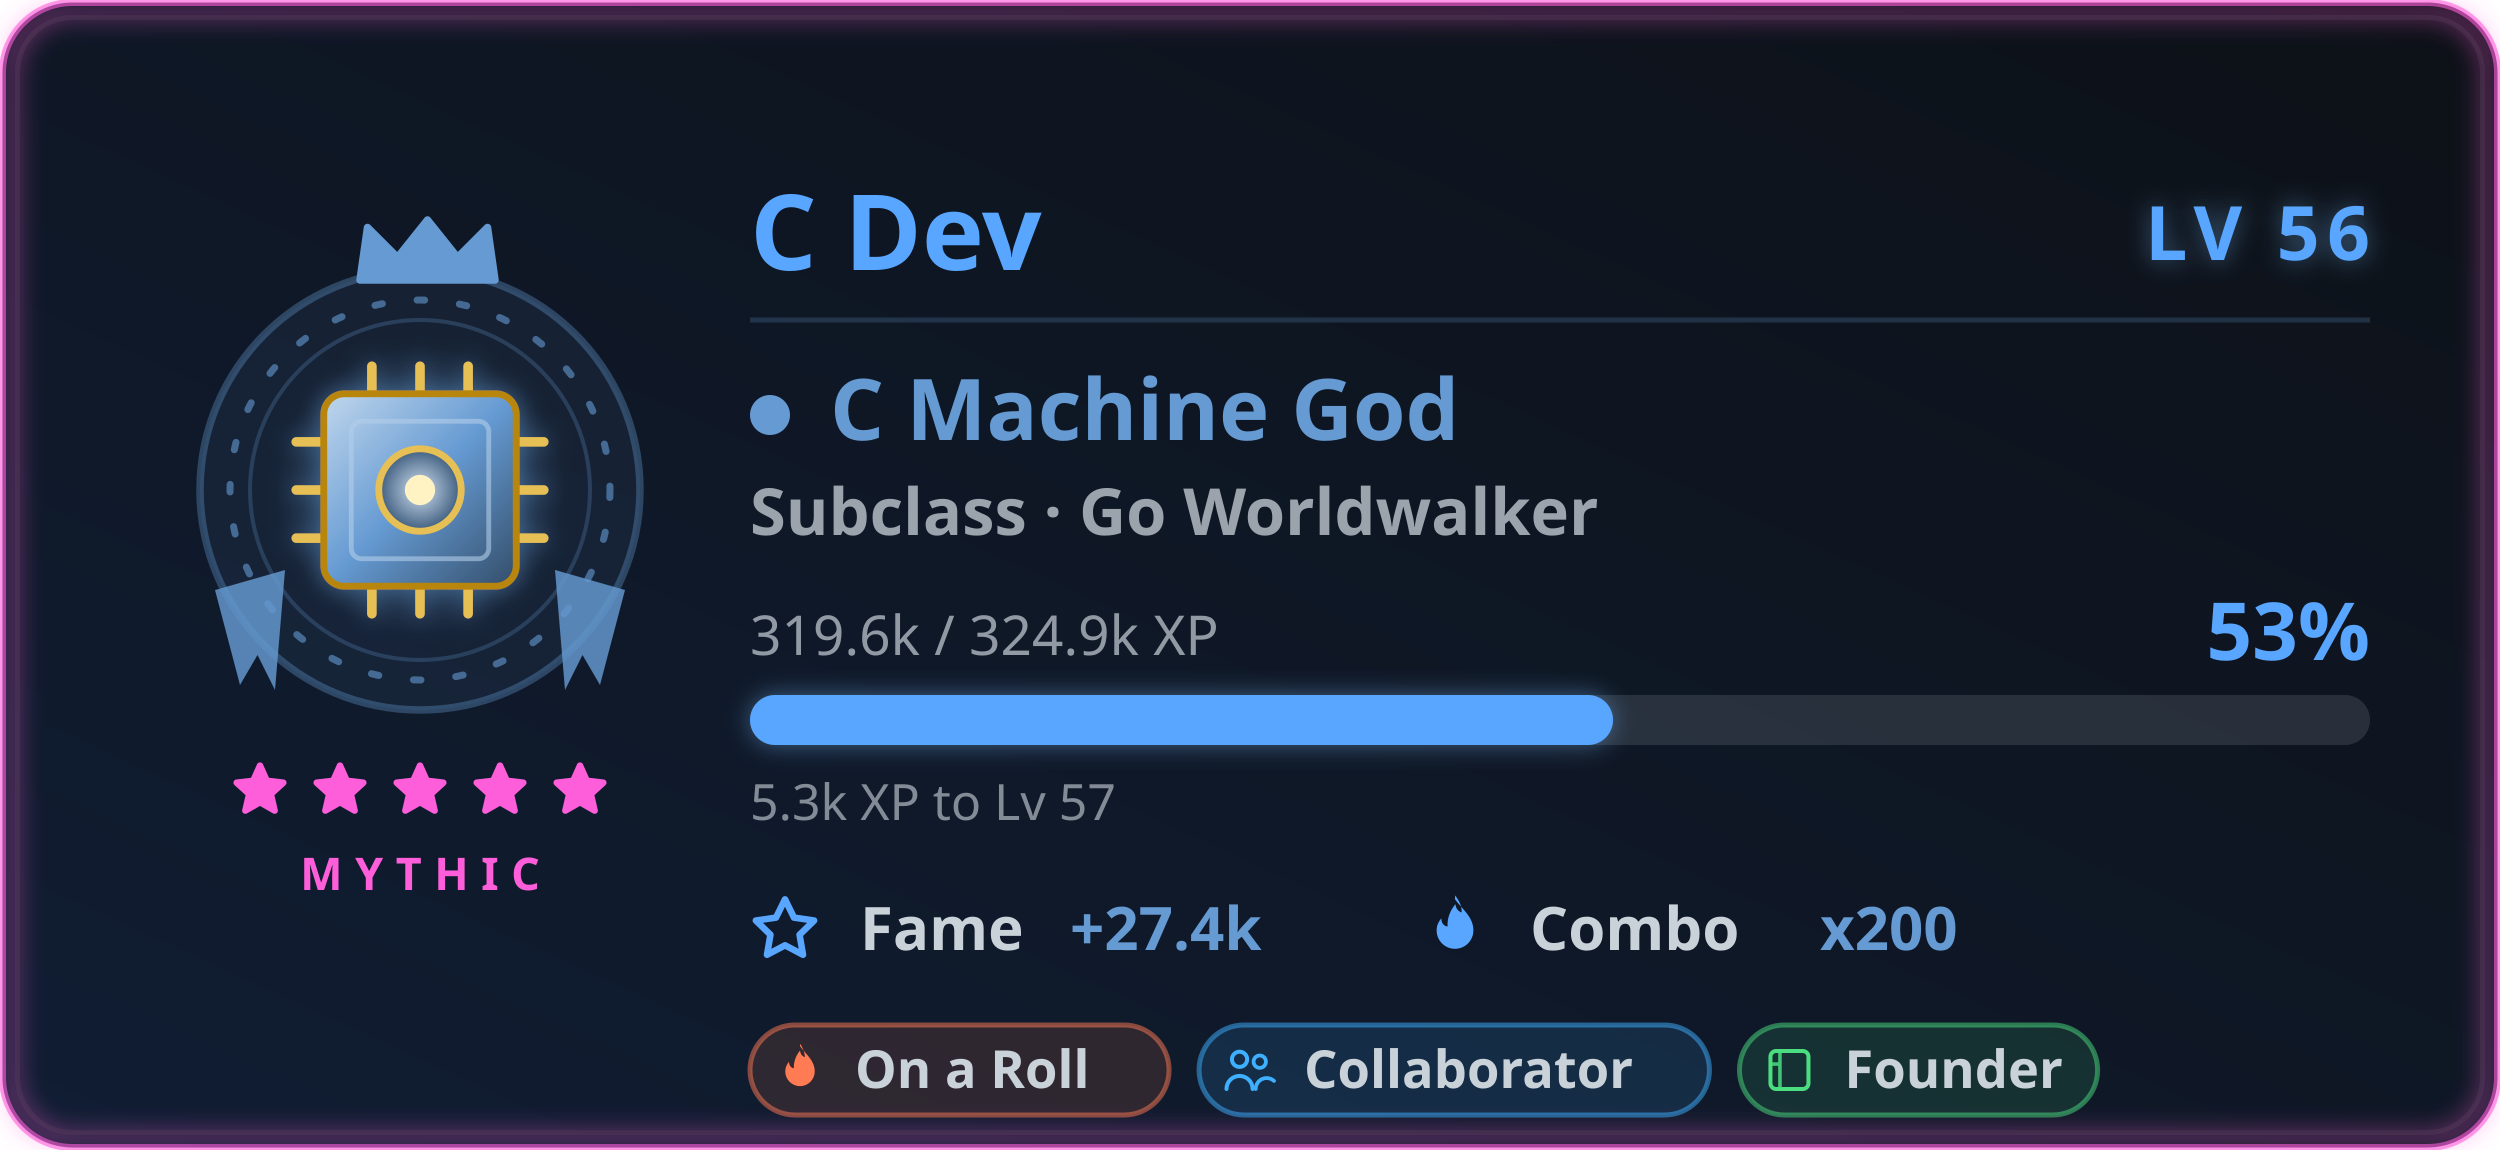
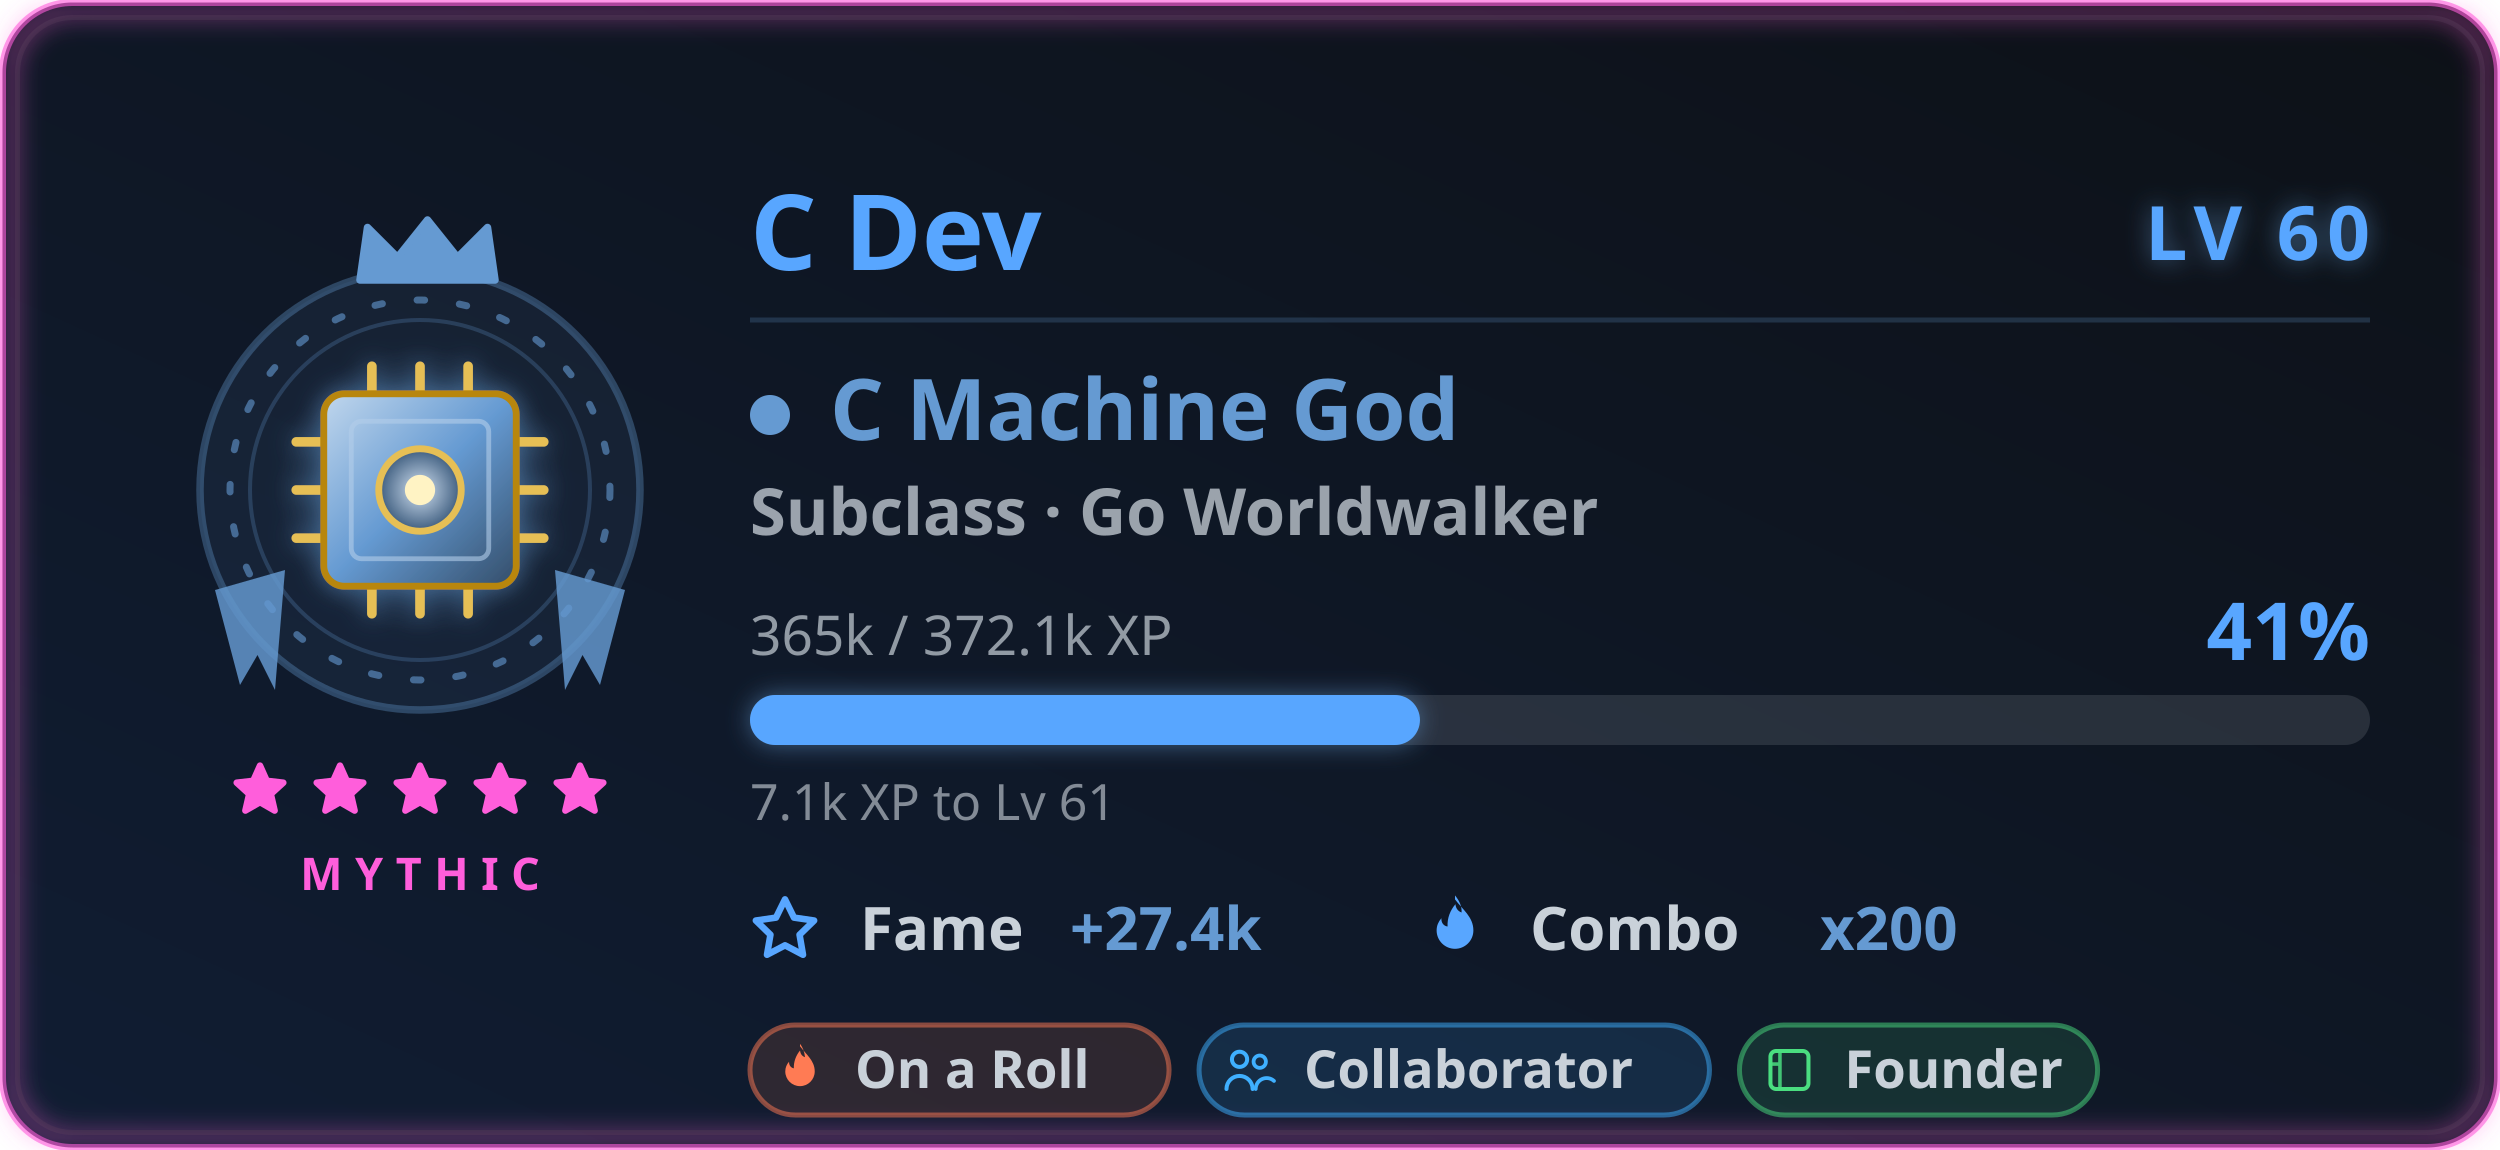
<svg xmlns="http://www.w3.org/2000/svg" width="500" height="230" viewBox="0 0 500 230" role="img" aria-labelledby="card-title-a11y card-desc-a11y">
  <style>
text { font-family: 'Segoe UI', Ubuntu, 'Helvetica Neue', sans-serif; }
.title { font-size: 18px; font-weight: 600; fill: #58a6ff; }
.title-icon { fill: #58a6ff; }
.icon { fill: #58a6ff; }


.gl-name { font-size: 21px; font-weight: 700; fill: #58a6ff; }
.gl-lvl { font-size: 15px; font-weight: 800; letter-spacing: 1.5px; fill: #58a6ff; }
.gl-class { font-size: 17px; font-weight: 700; fill: #659ad2; }
.gl-sub { font-size: 13px; font-weight: 600; fill: #c9d1d9; opacity: 0.75; }
.gl-meta { font-size: 11px; fill: #c9d1d9; opacity: 0.7; }
.gl-pct { font-size: 16px; font-weight: 800; fill: #58a6ff; }
.gl-chip-label { font-size: 12px; font-weight: 600; fill: #c9d1d9; }
.gl-chip-value { font-size: 12px; font-weight: 800; fill: #659ad2; }
.gl-hint { font-size: 10px; fill: #c9d1d9; opacity: 0.62; }
.gl-badge-label { font-size: 10.5px; font-weight: 600; }
.gl-rarity { font-size: 9px; font-weight: 700; letter-spacing: 2.5px; fill: #ff5edb; }

</style>
  <defs>
    <linearGradient id="card-bg" x1="0" y1="0" x2="1" y2="1" gradientTransform="rotate(90, 0.5, 0.5)">
      <stop offset="0.0%" stop-color="#0d1117" />
      <stop offset="100.0%" stop-color="#101d33" />
    </linearGradient>
    <filter id="card-glow" x="-50%" y="-50%" width="200%" height="200%">
      <feGaussianBlur in="SourceGraphic" stdDeviation="3" result="blur" />
      <feFlood flood-color="#58a6ff" flood-opacity="0.55" result="tint" />
      <feComposite in="tint" in2="blur" operator="in" result="softGlow" />
      <feMerge>
        <feMergeNode in="softGlow" />
        <feMergeNode in="SourceGraphic" />
      </feMerge>
    </filter>
    <filter id="gl-glow" x="-60%" y="-60%" width="220%" height="220%">
      <feGaussianBlur in="SourceGraphic" stdDeviation="2.4" result="b" />
      <feFlood flood-color="#659ad2" flood-opacity="0.55" result="t" />
      <feComposite in="t" in2="b" operator="in" result="g" />
      <feMerge>
        <feMergeNode in="g" />
        <feMergeNode in="SourceGraphic" />
      </feMerge>
    </filter>
    <filter id="gl-rarity" x="-20%" y="-20%" width="140%" height="140%">
      <feGaussianBlur stdDeviation="2.4" />
    </filter>
  </defs>
  <rect x="0.5" y="0.5" width="499" height="229" rx="14" fill="url(#card-bg)" stroke="#ff5edb" stroke-width="1.4" stroke-opacity="0.6" />
  <rect x="3.5" y="3.5" width="493" height="223" rx="11" fill="none" stroke="#30363d" stroke-opacity="0.4" />
  <rect x="2" y="2" width="496" height="226" rx="13" fill="none" stroke="#ff5edb" stroke-width="3.5" stroke-opacity="0.4" filter="url(#gl-rarity)" />
  <g class="fade">
    <g class="">
      <g class="flourish">
        <g transform="translate(84,0)">
          <g transform="translate(0,98)" fill="#659ad2" opacity="0.82">
            <path d="M27 16 L41 20 L36 39 L32.5 33 L29 40 Z" />
          </g>
        </g>
        <g transform="translate(84,0) scale(-1,1)">
          <g transform="translate(0,98)" fill="#659ad2" opacity="0.82">
            <path d="M27 16 L41 20 L36 39 L32.5 33 L29 40 Z" />
          </g>
        </g>
      </g>
      <circle cx="84" cy="98" r="44" fill="#659ad2" fill-opacity="0.08" stroke="#659ad2" stroke-opacity="0.35" stroke-width="1.5" />
      <g class="">
        <circle cx="84" cy="98" r="38" fill="none" stroke="#659ad2" stroke-opacity="0.6" stroke-width="1.4" stroke-dasharray="1.5 7" stroke-linecap="round" />
        <circle cx="84" cy="98" r="34" fill="none" stroke="#659ad2" stroke-opacity="0.25" stroke-width="0.8" />
      </g>
      <g class="" filter="url(#gl-glow)">
        <svg class="" x="51" y="65" width="66" height="66" viewBox="0 0 48 48" aria-hidden="true">
          <defs>
            <radialGradient id="cHalo" cx="0.5" cy="0.5" r="0.5">
              <stop offset="0" stop-color="#659ad2" stop-opacity="0.42" />
              <stop offset="1" stop-color="#659ad2" stop-opacity="0" />
            </radialGradient>
            <linearGradient id="cChip" x1="0" y1="0" x2="1" y2="1">
              <stop offset="0" stop-color="#c1d7ed" />
              <stop offset="0.5" stop-color="#659ad2" />
              <stop offset="1" stop-color="#334d69" />
            </linearGradient>
            <radialGradient id="cCore" cx="0.5" cy="0.5" r="0.5">
              <stop offset="0" stop-color="#d1e1f2" />
              <stop offset="1" stop-color="#3d5c7e" />
            </radialGradient>
          </defs>
          <circle cx="24" cy="24" r="21" fill="url(#cHalo)" />
          <g stroke="#e6bf55" stroke-width="1.4" stroke-linecap="round">
            <path d="M17 10 V6 M24 10 V6 M31 10 V6 M17 38 V42 M24 38 V42 M31 38 V42 M10 17 H6 M10 24 H6 M10 31 H6 M38 17 H42 M38 24 H42 M38 31 H42" />
          </g>
          <rect x="10" y="10" width="28" height="28" rx="3" fill="url(#cChip)" stroke="#b8860b" stroke-width="1" />
          <rect x="14" y="14" width="20" height="20" rx="1.5" fill="none" stroke="#b2cde9" stroke-width="0.7" stroke-opacity="0.6" />
          <circle cx="24" cy="24" r="6" fill="url(#cCore)" stroke="#e6bf55" stroke-width="1" />
          <circle cx="24" cy="24" r="2.2" fill="#fff3c4" />
        </svg>
      </g>
      <g transform="translate(69, 42.5) scale(1.5)">
        <path d="M2 9 L3 2 L7 6 L11 1 L15 6 L19 2 L20 9 Z" fill="#659ad2" stroke="#659ad2" stroke-width="1" stroke-linejoin="round" />
      </g>
    </g>
    <g>
      <g class="" transform="translate(45.5, 151.5) scale(0.5416667)" fill="#ff5edb" stroke="#ff5edb" stroke-width="2.4" stroke-linejoin="round" stroke-linecap="round" opacity="1">
        <path d="M12 3 L14.5 8.6 L20.6 9.3 L16 13.5 L17.4 19.6 L12 16.5 L6.6 19.6 L8 13.5 L3.4 9.3 L9.5 8.6 Z" />
      </g>
      <g class="" transform="translate(61.5, 151.5) scale(0.5416667)" fill="#ff5edb" stroke="#ff5edb" stroke-width="2.4" stroke-linejoin="round" stroke-linecap="round" opacity="1">
        <path d="M12 3 L14.5 8.6 L20.6 9.3 L16 13.5 L17.4 19.6 L12 16.5 L6.6 19.6 L8 13.5 L3.4 9.3 L9.5 8.6 Z" />
      </g>
      <g class="" transform="translate(77.5, 151.5) scale(0.5416667)" fill="#ff5edb" stroke="#ff5edb" stroke-width="2.4" stroke-linejoin="round" stroke-linecap="round" opacity="1">
        <path d="M12 3 L14.5 8.6 L20.6 9.3 L16 13.5 L17.4 19.6 L12 16.5 L6.6 19.6 L8 13.5 L3.4 9.3 L9.5 8.6 Z" />
      </g>
      <g class="" transform="translate(93.5, 151.5) scale(0.5416667)" fill="#ff5edb" stroke="#ff5edb" stroke-width="2.4" stroke-linejoin="round" stroke-linecap="round" opacity="1">
        <path d="M12 3 L14.5 8.6 L20.6 9.3 L16 13.5 L17.4 19.6 L12 16.5 L6.6 19.6 L8 13.5 L3.4 9.3 L9.5 8.6 Z" />
      </g>
      <g class="" transform="translate(109.5, 151.5) scale(0.5416667)" fill="#ff5edb" stroke="#ff5edb" stroke-width="2.4" stroke-linejoin="round" stroke-linecap="round" opacity="1">
        <path d="M12 3 L14.5 8.6 L20.6 9.3 L16 13.5 L17.4 19.6 L12 16.5 L6.6 19.6 L8 13.5 L3.4 9.3 L9.5 8.6 Z" />
      </g>
    </g>
    <text class="gl-rarity" x="84" y="178" text-anchor="middle">MYTHIC</text>
  </g>
  <g class="fade" style="animation-delay:.15s">
    <text class="gl-name" x="150" y="54">C Dev</text>
-     <text class="gl-lvl glow-pulse" x="474" y="52" text-anchor="end" filter="url(#gl-glow)">LV 56</text>
+     <text class="gl-lvl glow-pulse" x="474" y="52" text-anchor="end" filter="url(#gl-glow)">LV 60</text>
    <line x1="150" y1="64" x2="474" y2="64" stroke="#659ad2" stroke-opacity="0.22" stroke-width="1" />
    <circle cx="154" cy="83" r="4" fill="#659ad2" />
    <text class="gl-class" x="166" y="88">C Machine God</text>
    <text class="gl-sub" x="150" y="107">Subclass · Go Worldwalker</text>
-     <text class="gl-meta" x="150" y="131">319.6k / 324.9k XP</text>
-     <text class="gl-pct " x="474" y="132" text-anchor="end">53%</text>
+     <text class="gl-meta" x="150" y="131">365k / 372.1k XP</text>
+     <text class="gl-pct " x="474" y="132" text-anchor="end">41%</text>
    <rect x="150" y="139" width="324" height="10" rx="5" fill="#c9d1d9" fill-opacity="0.14" />
-     <rect class="xp-fill " x="150" y="139" width="172.609" height="10" rx="5" fill="#58a6ff" filter="url(#gl-glow)" />
-     <text class="gl-hint" x="150" y="164">5.3k XP to Lv 57</text>
+     <rect class="xp-fill " x="150" y="139" width="133.991" height="10" rx="5" fill="#58a6ff" filter="url(#gl-glow)" />
+     <text class="gl-hint" x="150" y="164">7.1k XP to Lv 61</text>
    <g transform="translate(150, 190)">
      <svg class="icon" x="0" y="-11" width="14" height="14" viewBox="0 0 16 16" aria-hidden="true">
        <path fill-rule="evenodd" d="M8 .25a.75.75 0 0 1 .673.418l1.882 3.815 4.21.612a.75.75 0 0 1 .416 1.279l-3.046 2.97.719 4.192a.75.75 0 0 1-1.088.791L8 12.347l-3.766 1.98a.75.75 0 0 1-1.088-.79l.72-4.194L.818 6.374a.75.75 0 0 1 .416-1.28l4.21-.611L7.327.668A.75.75 0 0 1 8 .25zm0 2.445L6.615 5.5a.75.75 0 0 1-.564.41l-3.097.45 2.24 2.184a.75.75 0 0 1 .216.664l-.528 3.084 2.769-1.456a.75.75 0 0 1 .698 0l2.77 1.456-.53-3.084a.75.75 0 0 1 .216-.664l2.24-2.183-3.096-.45a.75.75 0 0 1-.564-.41L8 2.694v.001z" />
      </svg>
      <text class="gl-chip-label" x="22" y="0">Fame</text>
      <text class="gl-chip-value" x="64" y="0">+27.4k</text>
    </g>
    <g transform="translate(284, 190)">
      <svg class="icon" x="0" y="-11" width="14" height="14" viewBox="0 0 16 16" aria-hidden="true">
        <path fill-rule="evenodd" d="M8 1c1.7 2.3 4.2 4 4.2 7.1a4.2 4.2 0 0 1-8.4 0c0-1.1.4-2 1.1-2.8-.1 1 .5 1.8 1.4 1.9-.1-1.9.6-3.7 1.8-5.1.1 1 .6 1.6 1.4 1.9.1-1.4-.5-2.7-1.5-3.9z" />
      </svg>
      <text class="gl-chip-label" x="22" y="0">Combo</text>
      <text class="gl-chip-value" x="80" y="0">x200</text>
    </g>
  </g>
  <g class="fade" style="animation-delay:.2s">
    <g>
      <rect x="150" y="205" width="83.81" height="18" rx="9" fill="#ff7b54" fill-opacity="0.13" stroke="#ff7b54" stroke-opacity="0.5" stroke-width="1" />
      <g transform="translate(154.3, 208.3) scale(0.475)">
        <path d="M12 2c2.5 3.4 6.2 6 6.2 10.6a6.2 6.2 0 0 1-12.4 0c0-1.6.6-3 1.6-4.1-.1 1.5.8 2.6 2 2.8-.1-2.8.9-5.4 2.6-7.5.2 1.5.9 2.4 2.1 2.8-.2-2-.8-4-2.1-5.6Z" fill="#ff7b54" />
      </g>
      <text class="gl-badge-label" x="171" y="217.6" fill="#c9d1d9">On a Roll</text>
    </g>
    <g>
      <rect x="239.81" y="205" width="102.08" height="18" rx="9" fill="#3fb0ff" fill-opacity="0.13" stroke="#3fb0ff" stroke-opacity="0.5" stroke-width="1" />
      <g transform="translate(244.11, 208.3) scale(0.475)">
        <circle cx="8" cy="7.5" r="3.2" fill="none" stroke="#3fb0ff" stroke-width="1.7" />
        <path d="M2.5 20a5.5 5.5 0 0 1 11 0" fill="none" stroke="#3fb0ff" stroke-width="1.7" stroke-linecap="round" />
        <circle cx="16.5" cy="8.5" r="2.6" fill="none" stroke="#3fb0ff" stroke-width="1.6" />
        <path d="M14.8 20a4.6 4.6 0 0 1 7.7-3.4" fill="none" stroke="#3fb0ff" stroke-width="1.6" stroke-linecap="round" />
      </g>
      <text class="gl-badge-label" x="260.81" y="217.6" fill="#c9d1d9">Collaborator</text>
    </g>
    <g>
      <rect x="347.89" y="205" width="71.63" height="18" rx="9" fill="#4ade80" fill-opacity="0.13" stroke="#4ade80" stroke-opacity="0.5" stroke-width="1" />
      <g transform="translate(352.19, 208.3) scale(0.475)">
        <rect x="4" y="4" width="16" height="16" rx="2.4" fill="none" stroke="#4ade80" stroke-width="1.7" />
        <path d="M8 4v16 M4 9.5h4" fill="none" stroke="#4ade80" stroke-width="1.5" opacity="0.85" />
      </g>
      <text class="gl-badge-label" x="368.89" y="217.6" fill="#c9d1d9">Founder</text>
    </g>
  </g>
</svg>
